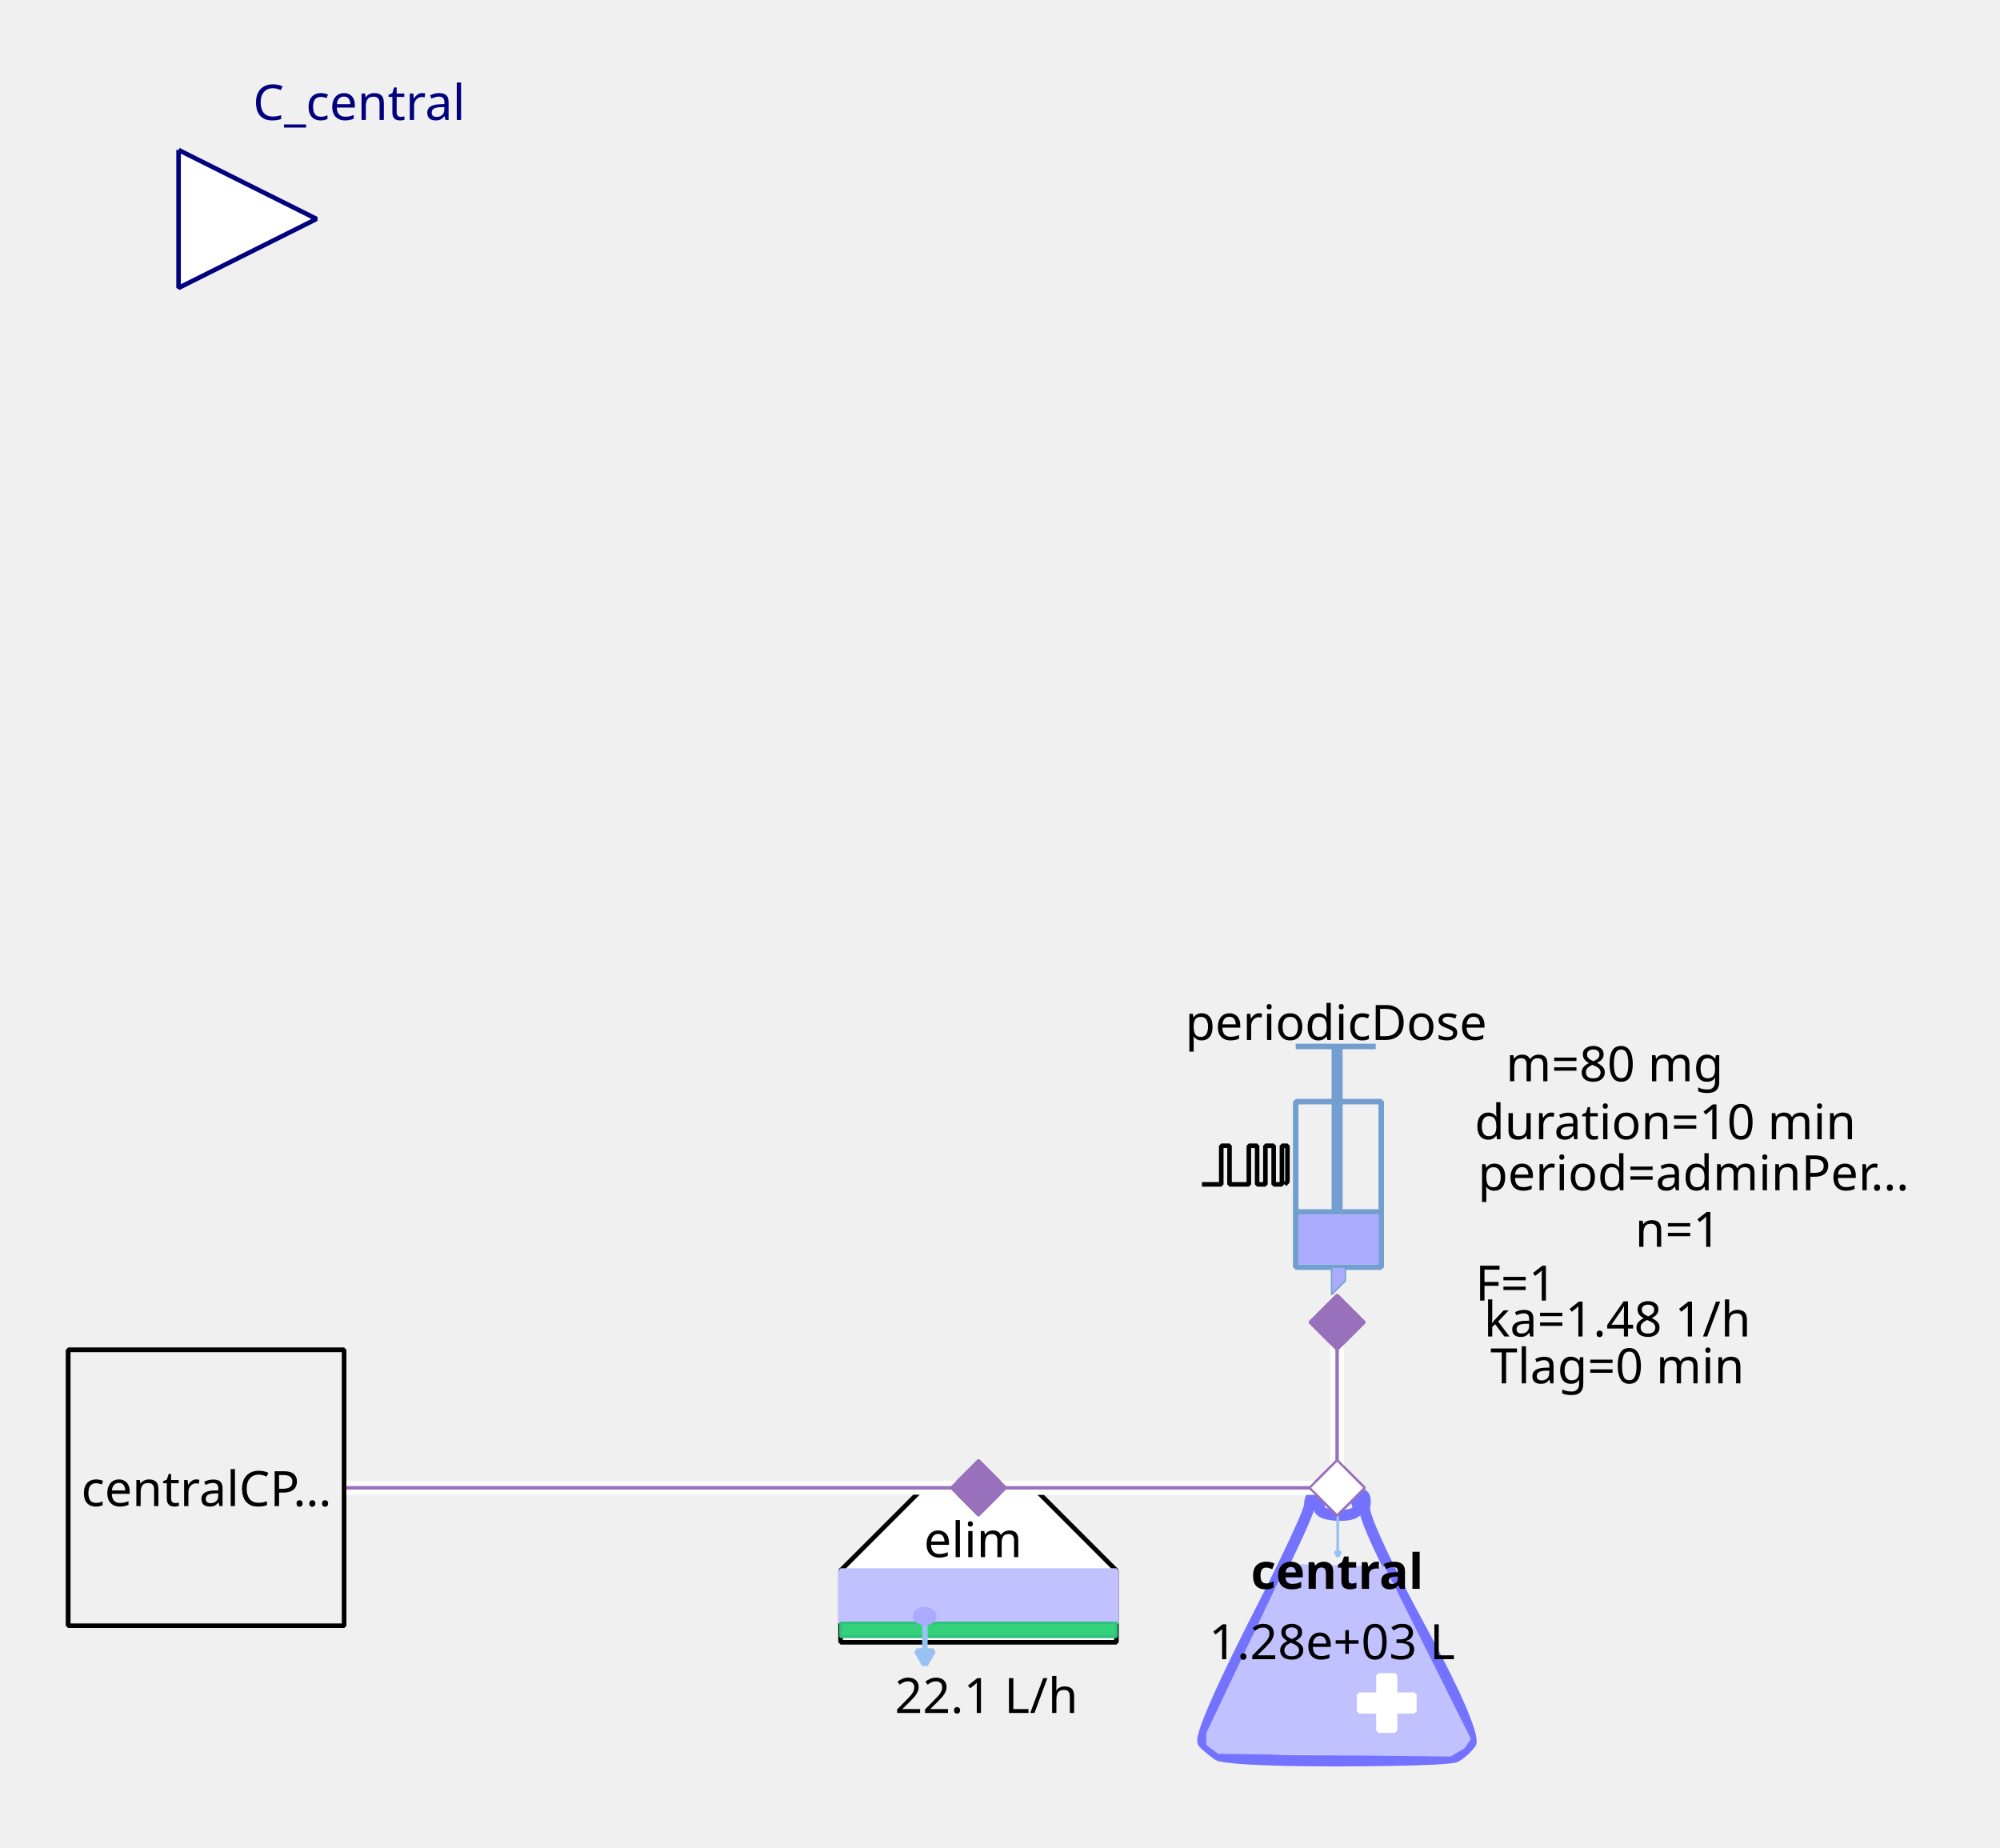
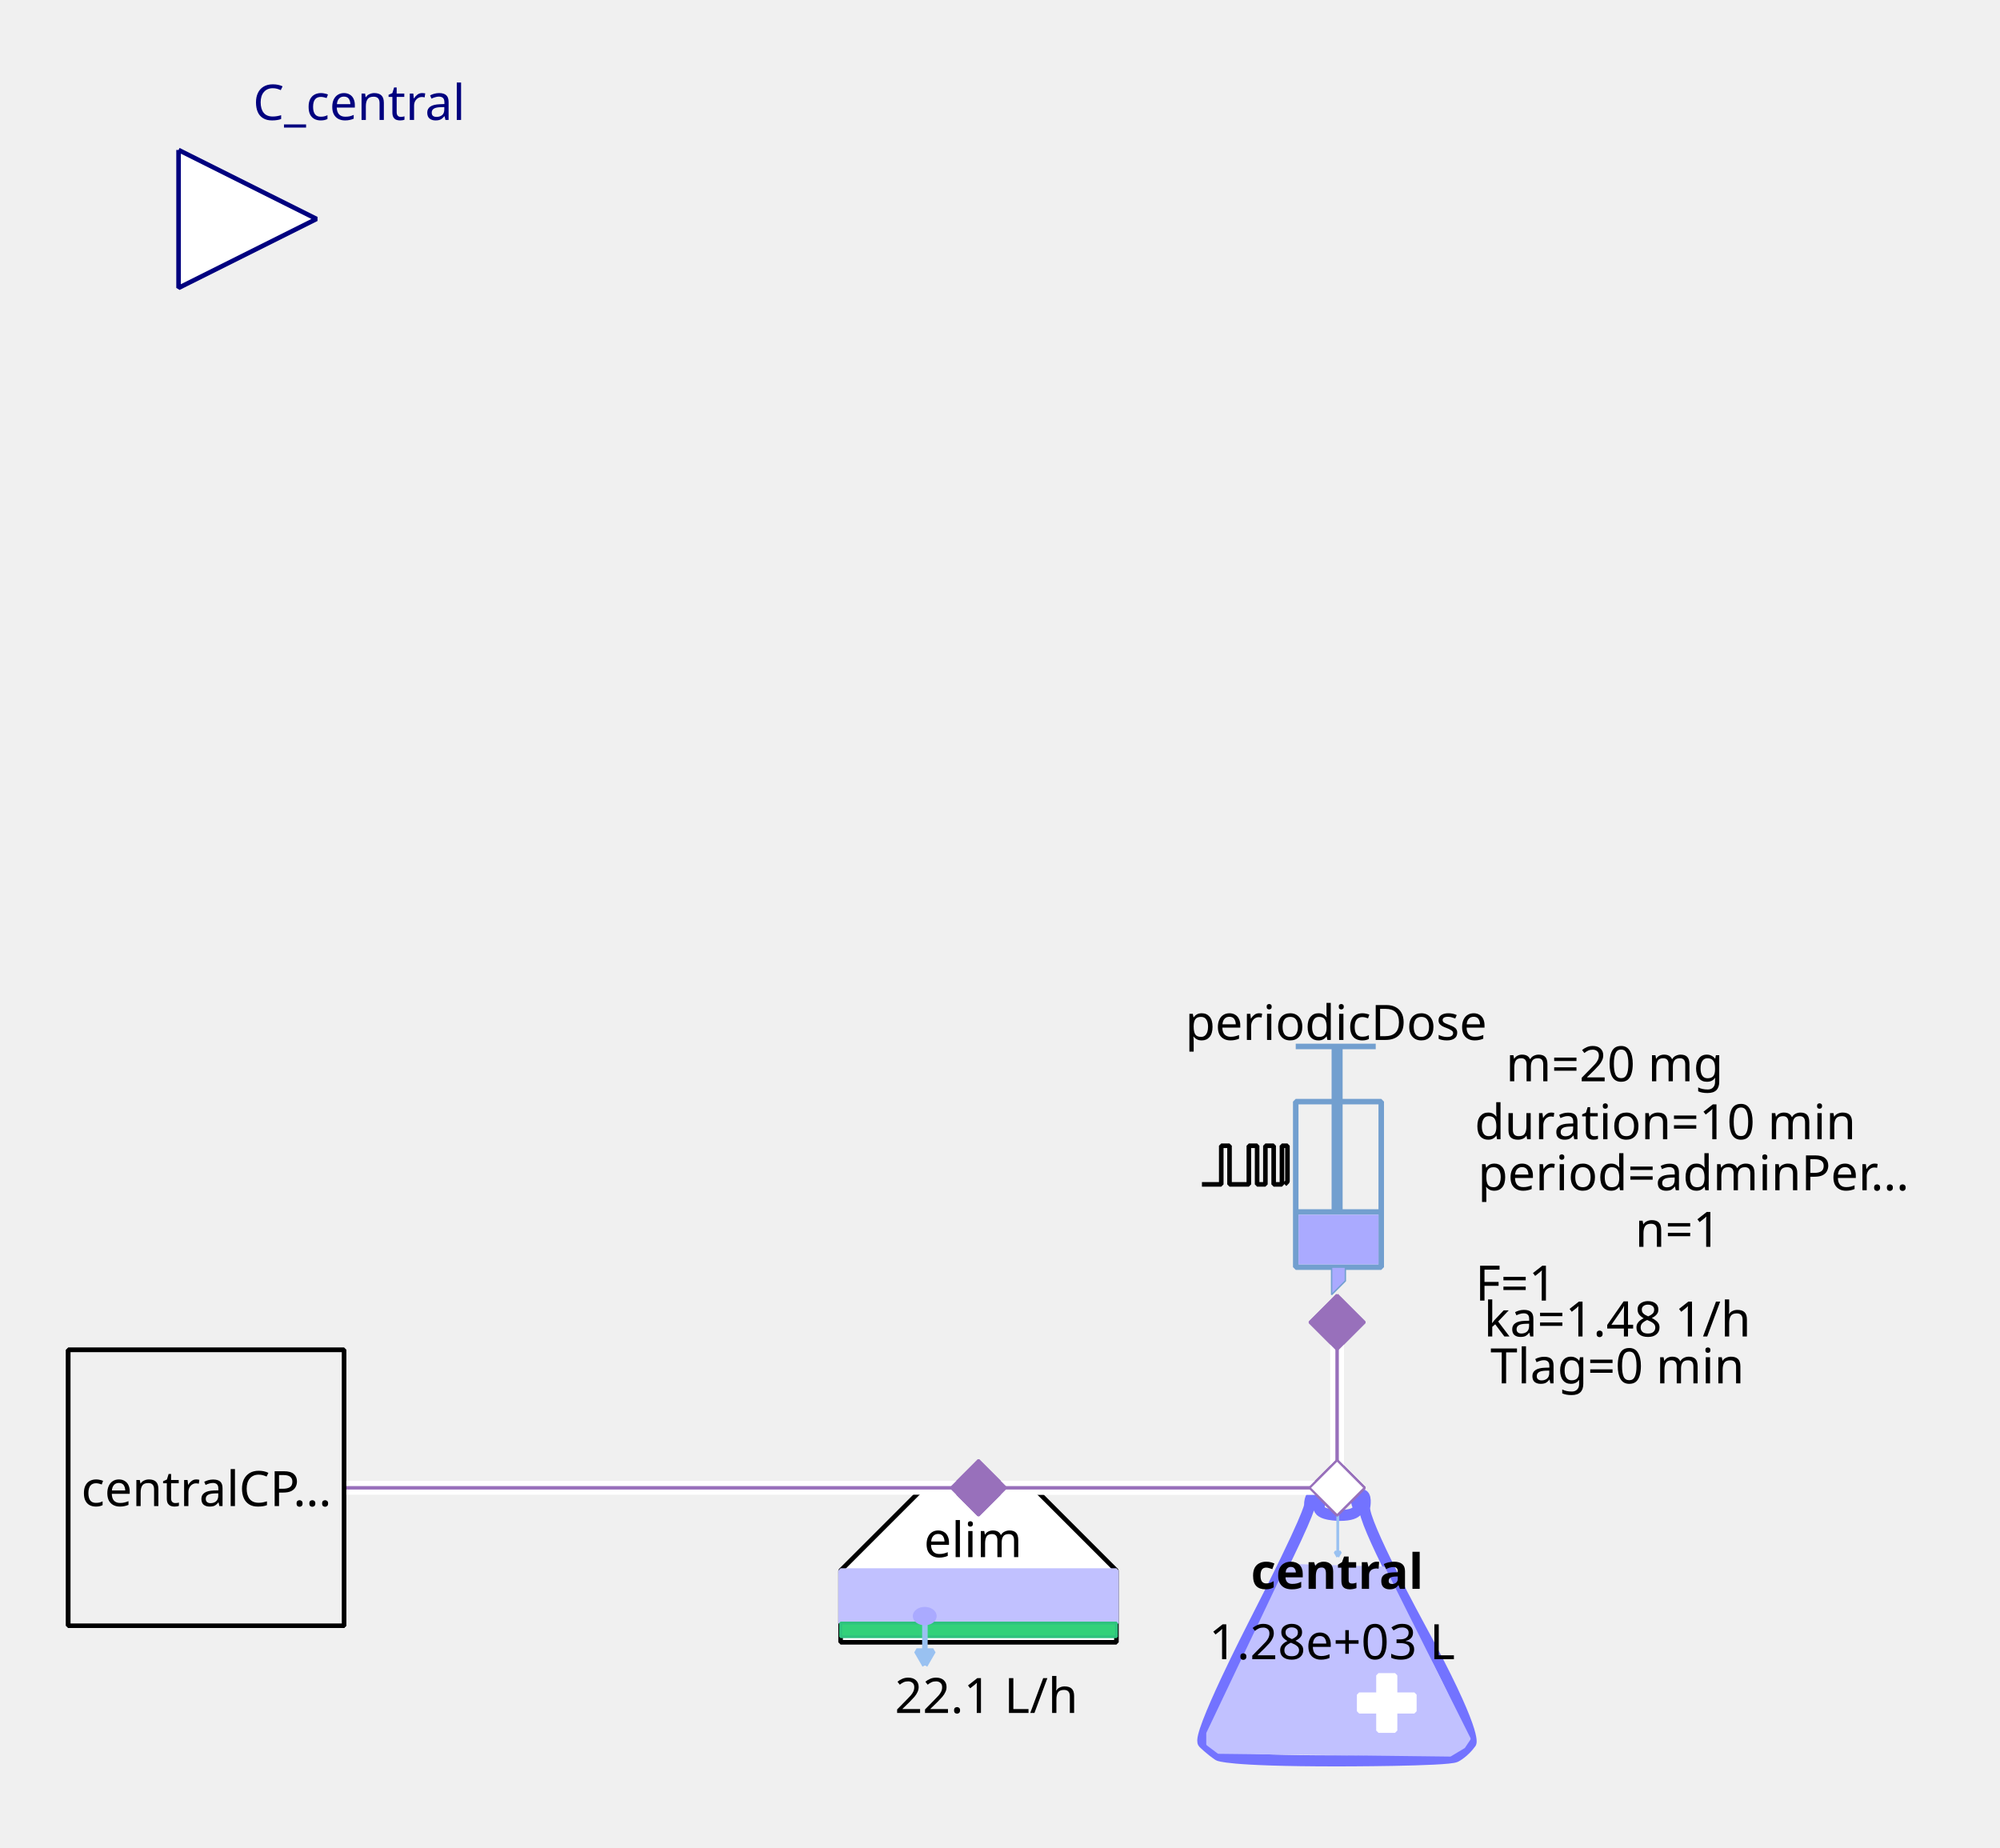
<svg xmlns="http://www.w3.org/2000/svg" width="115.711mm" height="106.892mm" viewBox="0 0 328 303" version="1.2" baseProfile="tiny">
  <defs>
</defs>
  <g fill="none" stroke="black" stroke-width="1" fill-rule="evenodd" stroke-linecap="square" stroke-linejoin="bevel">
    <g fill="none" stroke="#7373ff" stroke-opacity="1" stroke-width="8" stroke-linecap="butt" stroke-linejoin="miter" stroke-miterlimit="1" transform="matrix(0.22619,0,0,-0.22619,219.06,266.619)" font-family="Sans" font-size="10" font-weight="400" font-style="normal">
      <path vector-effect="none" fill-rule="evenodd" d="M-19,87 C-19,87 -19,80 -60,0 C-60,0 -101,-80 -96,-85 C-96,-85 -91,-90 -85,-94 C-85,-94 -79,-98 1,-98 C1,-98 81,-98 87,-95 C87,-95 93,-92 98,-85 C98,-85 103,-78 61,-1 C61,-1 19,76 21,86 C21,86 23,96 18,95 C18,95 13,94 16,87 C16,87 19,80 3,80 C3,80 -13,80 -12,86 C-12,86 -11,92 -12,94 C-12,94 -13,96 -16,95 C-16,95 -19,94 -19,87 " />
    </g>
    <g fill="#c1c1ff" fill-opacity="1" stroke="#c1c1ff" stroke-opacity="1" stroke-width="1.75" stroke-linecap="butt" stroke-linejoin="miter" stroke-miterlimit="1" transform="matrix(0.22619,0,0,-0.22619,219.06,272.5)" font-family="Sans" font-size="10" font-weight="400" font-style="normal">
      <path vector-effect="none" fill-rule="evenodd" d="M-35,70 L-93,-52 L-93,-60 L-85,-66 L83,-68 L93,-62 L97,-56 L35,68 L-35,70" />
    </g>
    <g fill="#ffffff" fill-opacity="1" stroke="#ffffff" stroke-opacity="1" stroke-width="1" stroke-linecap="butt" stroke-linejoin="miter" stroke-miterlimit="1" transform="matrix(0.22619,0,0,0.22619,227.429,279.286)" font-family="Sans" font-size="10" font-weight="400" font-style="normal">
      <rect vector-effect="non-scaling-stroke" x="-6" y="-20" width="12" height="40" />
    </g>
    <g fill="#ffffff" fill-opacity="1" stroke="#ffffff" stroke-opacity="1" stroke-width="1" stroke-linecap="butt" stroke-linejoin="miter" stroke-miterlimit="1" transform="matrix(0,0.22619,-0.22619,0,227.429,279.286)" font-family="Sans" font-size="10" font-weight="400" font-style="normal">
      <rect vector-effect="non-scaling-stroke" x="-6" y="-20" width="12" height="40" />
    </g>
    <g fill="none" stroke="#99c1f1" stroke-opacity="1" stroke-width="2" stroke-linecap="butt" stroke-linejoin="miter" stroke-miterlimit="1" transform="matrix(0.22619,0,0,-0.22619,219.392,251.697)" font-family="Sans" font-size="10" font-weight="400" font-style="normal">
      <path vector-effect="none" fill-rule="evenodd" d="M0,16 L0,-16" />
    </g>
    <g fill="#99c1f1" fill-opacity="1" stroke="#99c1f1" stroke-opacity="1" stroke-width="2" stroke-linecap="butt" stroke-linejoin="miter" stroke-miterlimit="1" transform="matrix(0.22619,0,0,-0.22619,219.392,251.697)" font-family="Sans" font-size="10" font-weight="400" font-style="normal">
      <path vector-effect="none" fill-rule="evenodd" d="M0,-16 L2,-12.536 L-2,-12.536 L0,-16" />
    </g>
    <g fill="none" stroke="#000000" stroke-opacity="1" stroke-width="1" stroke-linecap="butt" stroke-linejoin="miter" stroke-miterlimit="1" transform="matrix(1,0,0,1,219.286,257.571)" font-family="Noto Sans" font-size="8" font-weight="700" font-style="normal">
      <text fill="#000000" fill-opacity="1" stroke="none" xml:space="preserve" x="-14.141" y="3" font-family="Noto Sans" font-size="8" font-weight="700" font-style="normal">central</text>
    </g>
    <g fill="none" stroke="#000000" stroke-opacity="1" stroke-width="1" stroke-linecap="butt" stroke-linejoin="miter" stroke-miterlimit="1" transform="matrix(1,0,0,1,219.06,269.107)" font-family="Noto Sans" font-size="8" font-weight="400" font-style="normal">
      <text fill="#000000" fill-opacity="1" stroke="none" xml:space="preserve" x="-0.606" y="3" font-family="Noto Sans" font-size="8" font-weight="400" font-style="normal" text-anchor="middle">1.28e+03 L</text>
    </g>
    <g fill="#ffffff" fill-opacity="1" stroke="#9870bb" stroke-opacity="1" stroke-width="8" stroke-linecap="butt" stroke-linejoin="miter" stroke-miterlimit="1" transform="matrix(0.0452381,0,0,-0.0452381,219.286,244)" font-family="Sans" font-size="10" font-weight="400" font-style="normal">
      <path vector-effect="none" fill-rule="evenodd" d="M-100,0 L0,100 L100,0 L0,-100 L-100,0" />
    </g>
    <g fill="#ffffff" fill-opacity="1" stroke="#000000" stroke-opacity="1" stroke-width="1" stroke-linecap="butt" stroke-linejoin="miter" stroke-miterlimit="1" transform="matrix(0.22619,0,0,-0.22619,160.476,266.619)" font-family="Sans" font-size="10" font-weight="400" font-style="normal">
      <path vector-effect="non-scaling-stroke" fill-rule="evenodd" d="M-40,100 L40,100 L100,40 L100,-12 L80,-12 L-76,-12 L-100,-12 L-100,40 L-100,40 L-40,100" />
    </g>
    <g fill="none" stroke="#000000" stroke-opacity="1" stroke-width="1" stroke-linecap="butt" stroke-linejoin="miter" stroke-miterlimit="1" transform="matrix(1,0,0,1,159.571,252.369)" font-family="Noto Sans" font-size="8" font-weight="400" font-style="normal">
      <text fill="#000000" fill-opacity="1" stroke="none" xml:space="preserve" x="-8.047" y="3" font-family="Noto Sans" font-size="8" font-weight="400" font-style="normal">elim</text>
    </g>
    <g fill="#c1c1ff" fill-opacity="1" stroke="#c1c1ff" stroke-opacity="1" stroke-width="1" stroke-linecap="butt" stroke-linejoin="miter" stroke-miterlimit="1" transform="matrix(0.22619,0,0,0.22619,160.476,261.869)" font-family="Sans" font-size="10" font-weight="400" font-style="normal">
      <rect vector-effect="non-scaling-stroke" x="-100" y="-19" width="200" height="38" />
    </g>
    <g fill="#33d17a" fill-opacity="1" stroke="#2ec27e" stroke-opacity="1" stroke-width="2" stroke-linecap="butt" stroke-linejoin="miter" stroke-miterlimit="1" transform="matrix(0.22619,0,0,0.22619,160.476,267.298)" font-family="Sans" font-size="10" font-weight="400" font-style="normal">
      <rect x="-100" y="-5" width="200" height="10" />
    </g>
    <g fill="none" stroke="#99c1f1" stroke-opacity="1" stroke-width="4" stroke-linecap="butt" stroke-linejoin="miter" stroke-miterlimit="1" transform="matrix(0.22619,0,0,-0.22619,151.683,269.496)" font-family="Sans" font-size="10" font-weight="400" font-style="normal">
      <path vector-effect="none" fill-rule="evenodd" d="M0,16 L0,-16" />
    </g>
    <g fill="#99c1f1" fill-opacity="1" stroke="#99c1f1" stroke-opacity="1" stroke-width="4" stroke-linecap="butt" stroke-linejoin="miter" stroke-miterlimit="1" transform="matrix(0.22619,0,0,-0.22619,151.683,269.496)" font-family="Sans" font-size="10" font-weight="400" font-style="normal">
      <path vector-effect="none" fill-rule="evenodd" d="M0,-16 L6,-5.608 L-6,-5.608 L0,-16" />
    </g>
    <g fill="#aaaaff" fill-opacity="1" stroke="#aaaaff" stroke-opacity="1" stroke-width="1" stroke-linecap="butt" stroke-linejoin="miter" stroke-miterlimit="1" transform="matrix(0.22619,0,0,-0.22619,151.655,265.036)" font-family="Sans" font-size="10" font-weight="400" font-style="normal">
      <path vector-effect="non-scaling-stroke" fill-rule="evenodd" d="M7,0 C7,-2.761 3.866,-5 0,-5 C-3.866,-5 -7,-2.761 -7,0 C-7,2.761 -3.866,5 0,5 C3.866,5 7,2.761 7,0 " />
    </g>
    <g fill="none" stroke="#000000" stroke-opacity="1" stroke-width="1" stroke-linecap="butt" stroke-linejoin="miter" stroke-miterlimit="1" transform="matrix(1,0,0,1,161.155,277.929)" font-family="Noto Sans" font-size="8" font-weight="400" font-style="normal">
      <text fill="#000000" fill-opacity="1" stroke="none" xml:space="preserve" x="0.613" y="3" font-family="Noto Sans" font-size="8" font-weight="400" font-style="normal" text-anchor="middle">22.1 L/h</text>
    </g>
    <g fill="#9870bb" fill-opacity="1" stroke="#9870bb" stroke-opacity="1" stroke-width="8" stroke-linecap="butt" stroke-linejoin="miter" stroke-miterlimit="1" transform="matrix(0.0452381,0,0,-0.0452381,160.476,244)" font-family="Sans" font-size="10" font-weight="400" font-style="normal">
      <path vector-effect="none" fill-rule="evenodd" d="M-100,0 L0,100 L100,0 L0,-100 L-100,0" />
    </g>
    <g fill="none" stroke="#729fcf" stroke-opacity="1" stroke-width="4" stroke-linecap="butt" stroke-linejoin="miter" stroke-miterlimit="1" transform="matrix(0.22619,0,0,0.22619,215.214,195.595)" font-family="Sans" font-size="10" font-weight="400" font-style="normal">
      <rect x="-12" y="-66" width="62" height="120" />
    </g>
    <g fill="none" stroke="#729fcf" stroke-opacity="1" stroke-width="8" stroke-linecap="butt" stroke-linejoin="miter" stroke-miterlimit="1" transform="matrix(0.22619,0,0,-0.22619,219.286,176.369)" font-family="Sans" font-size="10" font-weight="400" font-style="normal">
      <path vector-effect="none" fill-rule="evenodd" d="M0,21 L0,-99" />
    </g>
    <g fill="none" stroke="#729fcf" stroke-opacity="1" stroke-width="4" stroke-linecap="butt" stroke-linejoin="miter" stroke-miterlimit="1" transform="matrix(0.22619,0,0,-0.22619,219.06,171.619)" font-family="Sans" font-size="10" font-weight="400" font-style="normal">
      <path vector-effect="none" fill-rule="evenodd" d="M-29,0 L29,0" />
    </g>
    <g fill="none" stroke="#729fcf" stroke-opacity="1" stroke-width="4" stroke-linecap="butt" stroke-linejoin="miter" stroke-miterlimit="1" transform="matrix(0.22619,0,0,-0.22619,219.512,198.762)" font-family="Sans" font-size="10" font-weight="400" font-style="normal">
      <path vector-effect="none" fill-rule="evenodd" d="M-31,0 L31,0" />
    </g>
    <g fill="#aaaaff" fill-opacity="1" stroke="none" transform="matrix(0.22619,0,0,0.22619,219.512,203.286)" font-family="Sans" font-size="10" font-weight="400" font-style="normal">
      <rect vector-effect="non-scaling-stroke" x="-29" y="-18" width="58" height="36" />
    </g>
    <g fill="none" stroke="#000000" stroke-opacity="1" stroke-width="1" stroke-linecap="butt" stroke-linejoin="miter" stroke-miterlimit="1" transform="matrix(1,0,0,1,219.06,167.548)" font-family="Noto Sans" font-size="8" font-weight="400" font-style="normal">
      <text fill="#000000" fill-opacity="1" stroke="none" xml:space="preserve" x="-24.688" y="3" font-family="Noto Sans" font-size="8" font-weight="400" font-style="normal">periodicDose</text>
    </g>
    <g fill="#aaaaff" fill-opacity="1" stroke="#729fcf" stroke-opacity="1" stroke-width="1" stroke-linecap="butt" stroke-linejoin="miter" stroke-miterlimit="1" transform="matrix(0.22619,0,0,-0.22619,218.833,210.071)" font-family="Sans" font-size="10" font-weight="400" font-style="normal">
      <path vector-effect="none" fill-rule="evenodd" d="M-2,10 L-2,-10 L8,0 L8,10 L-2,10" />
    </g>
    <g fill="none" stroke="#000000" stroke-opacity="1" stroke-width="1" stroke-linecap="butt" stroke-linejoin="miter" stroke-miterlimit="1" transform="matrix(1,0,0,1,277.869,174.333)" font-family="Noto Sans" font-size="8" font-weight="400" font-style="normal">
-       <text fill="#000000" fill-opacity="1" stroke="none" xml:space="preserve" x="-13.073" y="3" font-family="Noto Sans" font-size="8" font-weight="400" font-style="normal" text-anchor="middle">m=80 mg</text>
+       <text fill="#000000" fill-opacity="1" stroke="none" xml:space="preserve" x="-13.073" y="3" font-family="Noto Sans" font-size="8" font-weight="400" font-style="normal" text-anchor="middle">m=20 mg</text>
    </g>
    <g fill="none" stroke="#000000" stroke-opacity="1" stroke-width="1" stroke-linecap="butt" stroke-linejoin="miter" stroke-miterlimit="1" transform="matrix(1,0,0,1,278.774,192.202)" font-family="Noto Sans" font-size="8" font-weight="400" font-style="normal">
      <text fill="#000000" fill-opacity="1" stroke="none" xml:space="preserve" x="-36.406" y="3" font-family="Noto Sans" font-size="8" font-weight="400" font-style="normal">period=adminPer…</text>
    </g>
    <g fill="none" stroke="#000000" stroke-opacity="1" stroke-width="1" stroke-linecap="butt" stroke-linejoin="miter" stroke-miterlimit="1" transform="matrix(1,0,0,1,277.869,183.833)" font-family="Noto Sans" font-size="8" font-weight="400" font-style="normal">
      <text fill="#000000" fill-opacity="1" stroke="none" xml:space="preserve" x="-4.753" y="3" font-family="Noto Sans" font-size="8" font-weight="400" font-style="normal" text-anchor="middle">duration=10 min</text>
    </g>
    <g fill="none" stroke="#000000" stroke-opacity="1" stroke-width="1" stroke-linecap="butt" stroke-linejoin="miter" stroke-miterlimit="1" transform="matrix(1,0,0,1,278.548,201.476)" font-family="Noto Sans" font-size="8" font-weight="400" font-style="normal">
      <text fill="#000000" fill-opacity="1" stroke="none" xml:space="preserve" x="-3.361" y="3" font-family="Noto Sans" font-size="8" font-weight="400" font-style="normal" text-anchor="middle">n=1</text>
    </g>
    <g fill="none" stroke="#000000" stroke-opacity="1" stroke-width="1" stroke-linecap="butt" stroke-linejoin="miter" stroke-miterlimit="1" transform="matrix(1,0,0,1,270.179,210.298)" font-family="Noto Sans" font-size="8" font-weight="400" font-style="normal">
      <text fill="#000000" fill-opacity="1" stroke="none" xml:space="preserve" x="-21.572" y="3" font-family="Noto Sans" font-size="8" font-weight="400" font-style="normal" text-anchor="middle">F=1</text>
    </g>
    <g fill="none" stroke="#000000" stroke-opacity="1" stroke-width="1" stroke-linecap="butt" stroke-linejoin="miter" stroke-miterlimit="1" transform="matrix(0.22619,0,0,-0.22619,204.131,191.118)" font-family="Sans" font-size="10" font-weight="400" font-style="normal">
      <path vector-effect="non-scaling-stroke" fill-rule="evenodd" d="M-31,-13.793 L-17,-13.793 L-17,14.207 L-11,14.207 L-11,-13.793 L3,-13.793 L3,14.207 L9,14.207 L9,-13.793 L15,-13.793 L15,14.207 L21,14.207 L21,-13.793 L27,-13.793 L27,14.207 L31,14.207 L31,-11.793 L29,-13.793" />
    </g>
    <g fill="none" stroke="#000000" stroke-opacity="1" stroke-width="1" stroke-linecap="butt" stroke-linejoin="miter" stroke-miterlimit="1" transform="matrix(1,0,0,1,270.179,216.179)" font-family="Noto Sans" font-size="8" font-weight="400" font-style="normal">
      <text fill="#000000" fill-opacity="1" stroke="none" xml:space="preserve" x="-4.932" y="3" font-family="Noto Sans" font-size="8" font-weight="400" font-style="normal" text-anchor="middle">ka=1.48 1/h</text>
    </g>
    <g fill="none" stroke="#000000" stroke-opacity="1" stroke-width="1" stroke-linecap="butt" stroke-linejoin="miter" stroke-miterlimit="1" transform="matrix(1,0,0,1,270.179,223.869)" font-family="Noto Sans" font-size="8" font-weight="400" font-style="normal">
      <text fill="#000000" fill-opacity="1" stroke="none" xml:space="preserve" x="-4.932" y="3" font-family="Noto Sans" font-size="8" font-weight="400" font-style="normal" text-anchor="middle">Tlag=0 min</text>
    </g>
    <g fill="#9870bb" fill-opacity="1" stroke="#9870bb" stroke-opacity="1" stroke-width="8" stroke-linecap="butt" stroke-linejoin="miter" stroke-miterlimit="1" transform="matrix(0,0.0452381,0.0452381,0,219.286,216.857)" font-family="Sans" font-size="10" font-weight="400" font-style="normal">
      <path vector-effect="none" fill-rule="evenodd" d="M-100,0 L0,100 L100,0 L0,-100 L-100,0" />
    </g>
    <g fill="#ffffff" fill-opacity="1" stroke="#00007f" stroke-opacity="1" stroke-width="1" stroke-linecap="butt" stroke-linejoin="miter" stroke-miterlimit="1" transform="matrix(0.22619,0,0,-0.22619,51.9048,35.9048)" font-family="Sans" font-size="10" font-weight="400" font-style="normal">
      <path vector-effect="non-scaling-stroke" fill-rule="evenodd" d="M-100,50 L0,0 L-100,-50 L-100,50" />
    </g>
    <g fill="none" stroke="#00007f" stroke-opacity="1" stroke-width="1" stroke-linecap="butt" stroke-linejoin="miter" stroke-miterlimit="1" transform="matrix(1,0,0,1,51.9048,-2.54762)" font-family="Noto Sans" font-size="8.078" font-weight="400" font-style="normal">
      <text fill="#00007f" fill-opacity="1" stroke="none" xml:space="preserve" x="-10.422" y="22.219" font-family="Noto Sans" font-size="8.078" font-weight="400" font-style="normal">C_central</text>
    </g>
    <g fill="#f0f0f0" fill-opacity="1" stroke="#000000" stroke-opacity="1" stroke-width="1" stroke-linecap="butt" stroke-linejoin="miter" stroke-miterlimit="1" transform="matrix(0.22619,0,0,-0.22619,33.8095,244)" font-family="Sans" font-size="10" font-weight="400" font-style="normal">
      <rect vector-effect="non-scaling-stroke" x="-100" y="-100" width="200" height="200" />
    </g>
    <g fill="none" stroke="#000000" stroke-opacity="1" stroke-width="1" stroke-linecap="butt" stroke-linejoin="miter" stroke-miterlimit="1" transform="matrix(1,0,0,1,33.8095,244)" font-family="Noto Sans" font-size="8" font-weight="400" font-style="normal">
      <text fill="#000000" fill-opacity="1" stroke="none" xml:space="preserve" x="-20.484" y="3" font-family="Noto Sans" font-size="8" font-weight="400" font-style="normal">centralCP…</text>
    </g>
    <g fill="#ffffff" fill-opacity="1" stroke="none" transform="matrix(2.2619,0,0,-2.2619,260,244)" font-family="Sans" font-size="10" font-weight="400" font-style="normal">
      <path vector-effect="none" fill-rule="nonzero" d="M-18,0.5 L-44,0.5 L-44.5,0.5 L-44.5,-0.5 L-44,-0.5 L-18,-0.5 L-17.5,-0.5 L-17.5,0.5 L-18,0.5" />
    </g>
    <g fill="none" stroke="#9870bb" stroke-opacity="1" stroke-width="0.25" stroke-linecap="butt" stroke-linejoin="miter" stroke-miterlimit="1" transform="matrix(2.2619,0,0,-2.2619,260,244)" font-family="Sans" font-size="10" font-weight="400" font-style="normal">
      <path vector-effect="none" fill-rule="evenodd" d="M-18,0 L-44,0" />
    </g>
    <g fill="#9870bb" fill-opacity="1" stroke="#9870bb" stroke-opacity="1" stroke-width="8" stroke-linecap="butt" stroke-linejoin="miter" stroke-miterlimit="1" transform="matrix(0.0452381,0,0,-0.0452381,160.476,244)" font-family="Sans" font-size="10" font-weight="400" font-style="normal">
      <path vector-effect="none" fill-rule="evenodd" d="M-100,0 L0,100 L100,0 L0,-100 L-100,0" />
    </g>
    <g fill="#ffffff" fill-opacity="1" stroke="#9870bb" stroke-opacity="1" stroke-width="8" stroke-linecap="butt" stroke-linejoin="miter" stroke-miterlimit="1" transform="matrix(0.0452381,0,0,-0.0452381,219.286,244)" font-family="Sans" font-size="10" font-weight="400" font-style="normal">
      <path vector-effect="none" fill-rule="evenodd" d="M-100,0 L0,100 L100,0 L0,-100 L-100,0" />
    </g>
    <g fill="#ffffff" fill-opacity="1" stroke="none" transform="matrix(2.2619,0,0,-2.2619,260,244)" font-family="Sans" font-size="10" font-weight="400" font-style="normal">
      <path vector-effect="none" fill-rule="nonzero" d="M-18.5,12 L-18.5,0 L-18.5,-0.5 L-17.5,-0.5 L-17.5,0 L-17.5,12 L-17.5,12.5 L-18.5,12.5 L-18.5,12" />
    </g>
    <g fill="none" stroke="#9870bb" stroke-opacity="1" stroke-width="0.25" stroke-linecap="butt" stroke-linejoin="miter" stroke-miterlimit="1" transform="matrix(2.2619,0,0,-2.2619,260,244)" font-family="Sans" font-size="10" font-weight="400" font-style="normal">
      <path vector-effect="none" fill-rule="evenodd" d="M-18,12 L-18,0" />
    </g>
    <g fill="#9870bb" fill-opacity="1" stroke="#9870bb" stroke-opacity="1" stroke-width="8" stroke-linecap="butt" stroke-linejoin="miter" stroke-miterlimit="1" transform="matrix(0,0.0452381,0.0452381,0,219.286,216.857)" font-family="Sans" font-size="10" font-weight="400" font-style="normal">
      <path vector-effect="none" fill-rule="evenodd" d="M-100,0 L0,100 L100,0 L0,-100 L-100,0" />
    </g>
    <g fill="#ffffff" fill-opacity="1" stroke="#9870bb" stroke-opacity="1" stroke-width="8" stroke-linecap="butt" stroke-linejoin="miter" stroke-miterlimit="1" transform="matrix(0.0452381,0,0,-0.0452381,219.286,244)" font-family="Sans" font-size="10" font-weight="400" font-style="normal">
      <path vector-effect="none" fill-rule="evenodd" d="M-100,0 L0,100 L100,0 L0,-100 L-100,0" />
    </g>
    <g fill="#ffffff" fill-opacity="1" stroke="none" transform="matrix(2.2619,0,0,-2.2619,260,244)" font-family="Sans" font-size="10" font-weight="400" font-style="normal">
      <path vector-effect="none" fill-rule="nonzero" d="M-18,0.5 L-100,0.5 L-100.5,0.5 L-100.5,-0.5 L-100,-0.5 L-18,-0.5 L-17.5,-0.5 L-17.5,0.5 L-18,0.5" />
    </g>
    <g fill="none" stroke="#9870bb" stroke-opacity="1" stroke-width="0.25" stroke-linecap="butt" stroke-linejoin="miter" stroke-miterlimit="1" transform="matrix(2.2619,0,0,-2.2619,260,244)" font-family="Sans" font-size="10" font-weight="400" font-style="normal">
      <path vector-effect="none" fill-rule="evenodd" d="M-18,0 L-100,0" />
    </g>
    <g fill="#f0f0f0" fill-opacity="1" stroke="#000000" stroke-opacity="1" stroke-width="1" stroke-linecap="butt" stroke-linejoin="miter" stroke-miterlimit="1" transform="matrix(0.22619,0,0,-0.22619,33.8095,244)" font-family="Sans" font-size="10" font-weight="400" font-style="normal">
      <rect vector-effect="non-scaling-stroke" x="-100" y="-100" width="200" height="200" />
    </g>
    <g fill="none" stroke="#000000" stroke-opacity="1" stroke-width="1" stroke-linecap="butt" stroke-linejoin="miter" stroke-miterlimit="1" transform="matrix(1,0,0,1,33.8095,244)" font-family="Noto Sans" font-size="8" font-weight="400" font-style="normal">
      <text fill="#000000" fill-opacity="1" stroke="none" xml:space="preserve" x="-20.484" y="3" font-family="Noto Sans" font-size="8" font-weight="400" font-style="normal">centralCP…</text>
    </g>
    <g fill="#9870bb" fill-opacity="1" stroke="#9870bb" stroke-opacity="1" stroke-width="8" stroke-linecap="butt" stroke-linejoin="miter" stroke-miterlimit="1" transform="matrix(0.0452381,0,0,-0.0452381,160.476,244)" font-family="Sans" font-size="10" font-weight="400" font-style="normal">
      <path vector-effect="none" fill-rule="evenodd" d="M-100,0 L0,100 L100,0 L0,-100 L-100,0" />
    </g>
    <g fill="#ffffff" fill-opacity="1" stroke="#9870bb" stroke-opacity="1" stroke-width="8" stroke-linecap="butt" stroke-linejoin="miter" stroke-miterlimit="1" transform="matrix(0.0452381,0,0,-0.0452381,219.286,244)" font-family="Sans" font-size="10" font-weight="400" font-style="normal">
      <path vector-effect="none" fill-rule="evenodd" d="M-100,0 L0,100 L100,0 L0,-100 L-100,0" />
    </g>
    <g fill="none" stroke="#000000" stroke-opacity="0" stroke-width="2" stroke-linecap="square" stroke-linejoin="bevel" transform="matrix(2.2619,0,0,-2.2619,219.286,266.619)" font-family="Sans" font-size="10" font-weight="400" font-style="normal">
      <polyline fill="none" vector-effect="non-scaling-stroke" points="-1,0 1,0 " />
      <polyline fill="none" vector-effect="non-scaling-stroke" points="0,-1 0,1 " />
    </g>
    <g fill="none" stroke="#000000" stroke-opacity="0" stroke-width="2" stroke-linecap="square" stroke-linejoin="bevel" transform="matrix(2.2619,0,0,-2.2619,160.476,266.619)" font-family="Sans" font-size="10" font-weight="400" font-style="normal">
      <polyline fill="none" vector-effect="non-scaling-stroke" points="-1,0 1,0 " />
      <polyline fill="none" vector-effect="non-scaling-stroke" points="0,-1 0,1 " />
    </g>
    <g fill="none" stroke="#000000" stroke-opacity="0" stroke-width="2" stroke-linecap="square" stroke-linejoin="bevel" transform="matrix(2.2619,0,0,-2.2619,219.286,194.238)" font-family="Sans" font-size="10" font-weight="400" font-style="normal">
      <polyline fill="none" vector-effect="non-scaling-stroke" points="-1,0 1,0 " />
      <polyline fill="none" vector-effect="non-scaling-stroke" points="0,-1 0,1 " />
    </g>
    <g fill="none" stroke="#000000" stroke-opacity="0" stroke-width="2" stroke-linecap="square" stroke-linejoin="bevel" transform="matrix(2.2619,0,0,-2.2619,51.9048,35.9048)" font-family="Sans" font-size="10" font-weight="400" font-style="normal">
      <polyline fill="none" vector-effect="non-scaling-stroke" points="-1,0 1,0 " />
      <polyline fill="none" vector-effect="non-scaling-stroke" points="0,-1 0,1 " />
    </g>
    <g fill="none" stroke="#000000" stroke-opacity="0" stroke-width="2" stroke-linecap="square" stroke-linejoin="bevel" transform="matrix(2.2619,0,0,-2.2619,33.8095,244)" font-family="Sans" font-size="10" font-weight="400" font-style="normal">
      <polyline fill="none" vector-effect="non-scaling-stroke" points="-1,0 1,0 " />
      <polyline fill="none" vector-effect="non-scaling-stroke" points="0,-1 0,1 " />
    </g>
  </g>
</svg>
